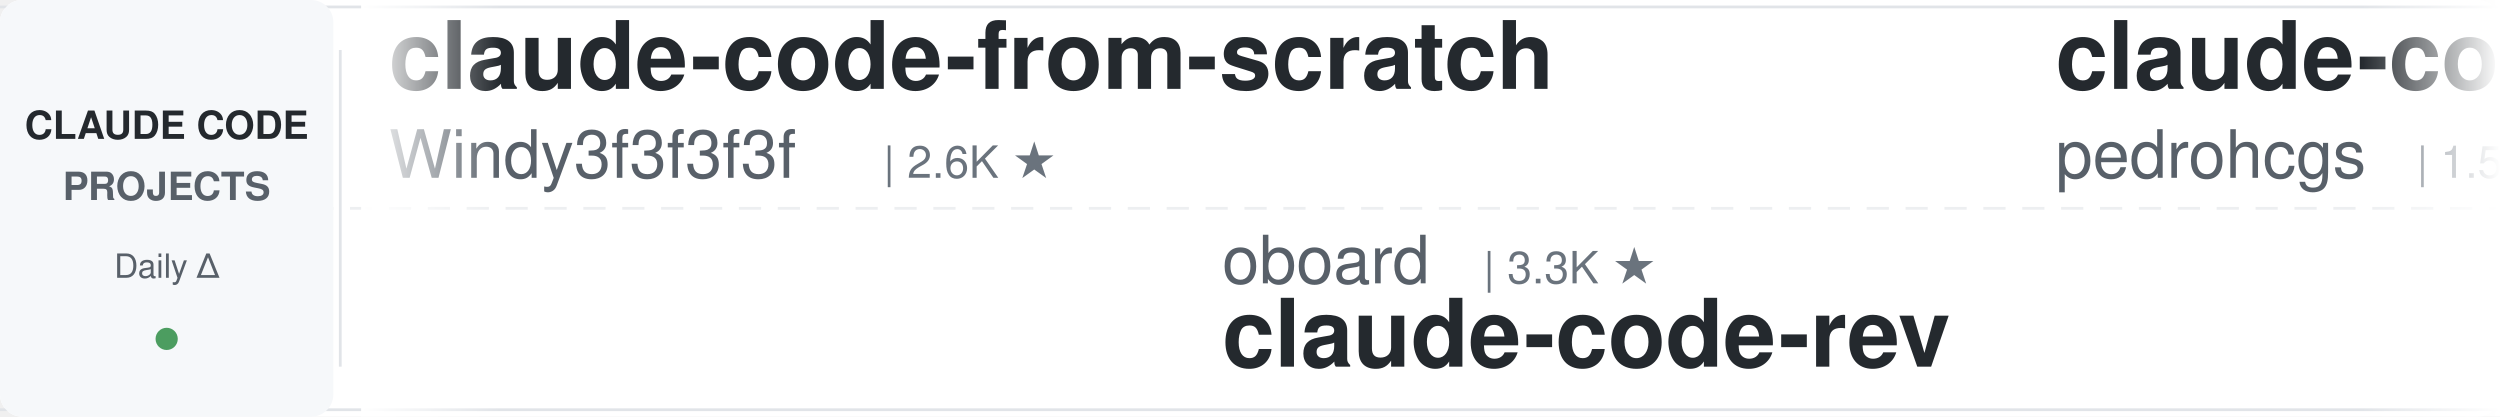
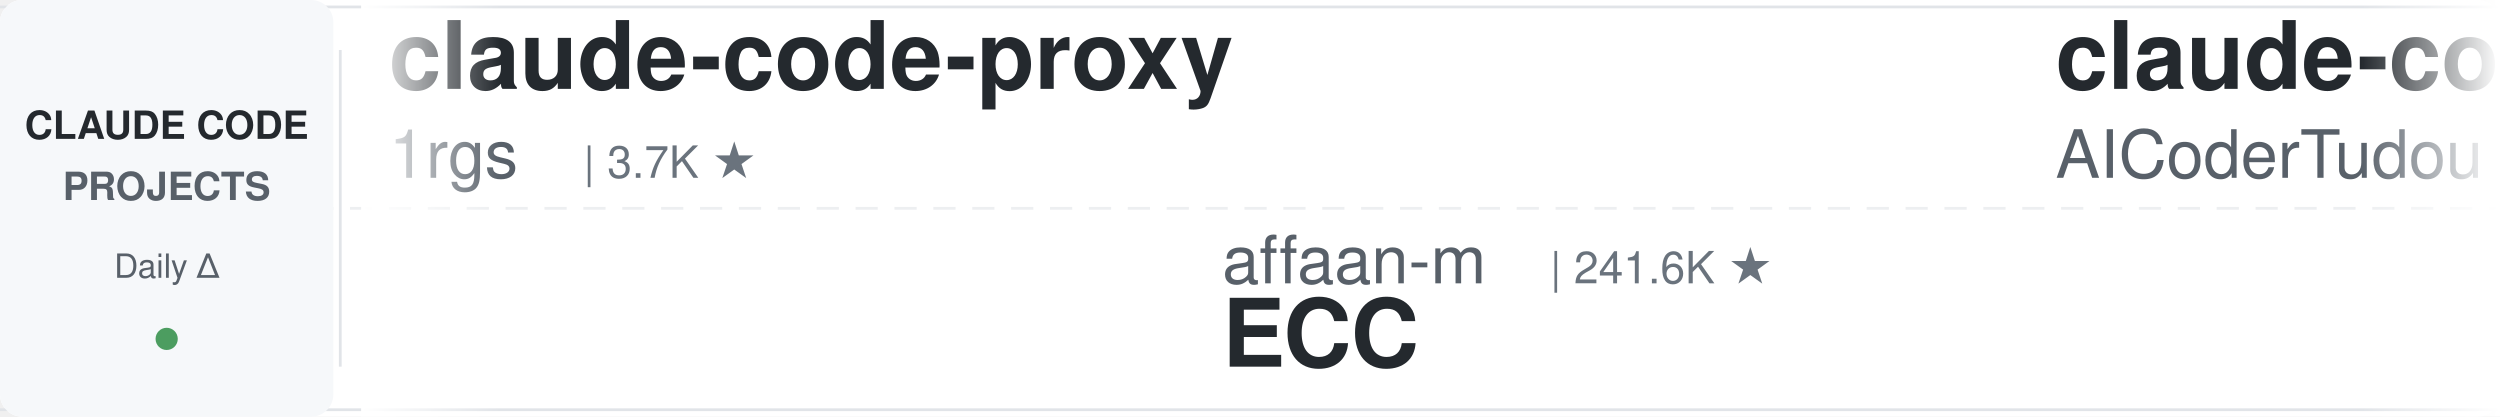
<svg xmlns="http://www.w3.org/2000/svg" width="900" height="150">
  <defs>
    <linearGradient id="leftFade" x1="0%" y1="0%" x2="100%" y2="0%">
      <stop offset="0%" style="stop-color:#ffffff;stop-opacity:1" />
      <stop offset="100%" style="stop-color:#ffffff;stop-opacity:0" />
    </linearGradient>
    <linearGradient id="rightFade" x1="0%" y1="0%" x2="100%" y2="0%">
      <stop offset="0%" style="stop-color:#ffffff;stop-opacity:0" />
      <stop offset="100%" style="stop-color:#ffffff;stop-opacity:1" />
    </linearGradient>
  </defs>
  <rect width="900" height="150" fill="#ffffff" rx="8" />
  <rect x="0" y="2" width="900" height="1" fill="#e1e4e8" />
  <rect x="0" y="147" width="900" height="1" fill="#e1e4e8" />
  <line x1="0" y1="75" x2="900" y2="75" stroke="#e1e4e8" stroke-width="1" stroke-dasharray="8 6" opacity="0.6" />
  <rect x="0" y="0" width="120" height="150" fill="#f6f8fa" rx="8" />
  <text x="60" y="50" font-family="-apple-system, BlinkMacSystemFont, 'Segoe UI', Helvetica, Arial, sans-serif" font-size="14" font-weight="600" fill="#24292e" text-anchor="middle">CLAUDE CODE</text>
  <text x="60" y="72" font-family="-apple-system, BlinkMacSystemFont, 'Segoe UI', Helvetica, Arial, sans-serif" font-size="14" font-weight="600" fill="#586069" text-anchor="middle">PROJECTS</text>
  <text x="60" y="100" font-family="-apple-system, BlinkMacSystemFont, 'Segoe UI', Helvetica, Arial, sans-serif" font-size="12" font-weight="500" fill="#586069" text-anchor="middle">Daily Δ</text>
  <circle cx="60" cy="122" r="4" fill="#22863a" opacity="0.8" />
  <rect x="122" y="18" width="1" height="114" fill="#e1e4e8" />
  <clipPath id="tickerClip">
    <rect x="130" y="0" width="770" height="150" />
  </clipPath>
  <g clip-path="url(#tickerClip)">
    <g id="tickerItems">
      <animateTransform attributeName="transform" attributeType="XML" type="translate" from="0 0" to="-3000 0" dur="54s" repeatCount="indefinite" />
      <g transform="translate(0, 0)">
-         <text x="140" y="32" font-family="-apple-system, BlinkMacSystemFont, 'Segoe UI', Helvetica, Arial, sans-serif" font-size="34" font-weight="600" fill="#24292e">claude-code-from-scratch</text>
-         <text x="140" y="64" font-family="-apple-system, BlinkMacSystemFont, 'Segoe UI', Helvetica, Arial, sans-serif" font-size="24" font-weight="400" fill="#586069">Windy3f3f3f3f</text>
-         <text x="318" y="64" font-family="-apple-system, BlinkMacSystemFont, 'Segoe UI', Helvetica, Arial, sans-serif" font-size="16" font-weight="500" fill="#6a737d">| 2.6K ★</text>
+         <text x="140" y="32" font-family="-apple-system, BlinkMacSystemFont, 'Segoe UI', Helvetica, Arial, sans-serif" font-size="34" font-weight="600" fill="#24292e">claude-code-proxy</text>
+         <text x="140" y="64" font-family="-apple-system, BlinkMacSystemFont, 'Segoe UI', Helvetica, Arial, sans-serif" font-size="24" font-weight="400" fill="#586069">1rgs</text>
+         <text x="210" y="64" font-family="-apple-system, BlinkMacSystemFont, 'Segoe UI', Helvetica, Arial, sans-serif" font-size="16" font-weight="500" fill="#6a737d">| 3.7K ★</text>
      </g>
      <g transform="translate(300, 0)">
-         <text x="140" y="102" font-family="-apple-system, BlinkMacSystemFont, 'Segoe UI', Helvetica, Arial, sans-serif" font-size="24" font-weight="400" fill="#586069">oboard</text>
-         <text x="234" y="102" font-family="-apple-system, BlinkMacSystemFont, 'Segoe UI', Helvetica, Arial, sans-serif" font-size="16" font-weight="500" fill="#6a737d">| 3.3K ★</text>
-         <text x="140" y="132" font-family="-apple-system, BlinkMacSystemFont, 'Segoe UI', Helvetica, Arial, sans-serif" font-size="34" font-weight="600" fill="#24292e">claude-code-rev</text>
+         <text x="140" y="102" font-family="-apple-system, BlinkMacSystemFont, 'Segoe UI', Helvetica, Arial, sans-serif" font-size="24" font-weight="400" fill="#586069">affaan-m</text>
+         <text x="258" y="102" font-family="-apple-system, BlinkMacSystemFont, 'Segoe UI', Helvetica, Arial, sans-serif" font-size="16" font-weight="500" fill="#6a737d">| 241.6K ★</text>
+         <text x="140" y="132" font-family="-apple-system, BlinkMacSystemFont, 'Segoe UI', Helvetica, Arial, sans-serif" font-size="34" font-weight="600" fill="#24292e">ECC</text>
      </g>
      <g transform="translate(600, 0)">
-         <text x="140" y="32" font-family="-apple-system, BlinkMacSystemFont, 'Segoe UI', Helvetica, Arial, sans-serif" font-size="34" font-weight="600" fill="#24292e">claude-code-my-workflow</text>
-         <text x="140" y="64" font-family="-apple-system, BlinkMacSystemFont, 'Segoe UI', Helvetica, Arial, sans-serif" font-size="24" font-weight="400" fill="#586069">pedrohcgs</text>
-         <text x="270" y="64" font-family="-apple-system, BlinkMacSystemFont, 'Segoe UI', Helvetica, Arial, sans-serif" font-size="16" font-weight="500" fill="#6a737d">| 1.5K ★</text>
+         <text x="140" y="32" font-family="-apple-system, BlinkMacSystemFont, 'Segoe UI', Helvetica, Arial, sans-serif" font-size="34" font-weight="600" fill="#24292e">claude-code-tudou</text>
+         <text x="140" y="64" font-family="-apple-system, BlinkMacSystemFont, 'Segoe UI', Helvetica, Arial, sans-serif" font-size="24" font-weight="400" fill="#586069">AICoderTudou</text>
+         <text x="306" y="64" font-family="-apple-system, BlinkMacSystemFont, 'Segoe UI', Helvetica, Arial, sans-serif" font-size="16" font-weight="500" fill="#6a737d">| 496 ★</text>
      </g>
      <g transform="translate(900, 0)">
-         <text x="140" y="102" font-family="-apple-system, BlinkMacSystemFont, 'Segoe UI', Helvetica, Arial, sans-serif" font-size="24" font-weight="400" fill="#586069">zebbern</text>
-         <text x="246" y="102" font-family="-apple-system, BlinkMacSystemFont, 'Segoe UI', Helvetica, Arial, sans-serif" font-size="16" font-weight="500" fill="#6a737d">| 4.6K ★</text>
-         <text x="140" y="132" font-family="-apple-system, BlinkMacSystemFont, 'Segoe UI', Helvetica, Arial, sans-serif" font-size="34" font-weight="600" fill="#24292e">claude-code-guide</text>
+         <text x="140" y="102" font-family="-apple-system, BlinkMacSystemFont, 'Segoe UI', Helvetica, Arial, sans-serif" font-size="24" font-weight="400" fill="#586069">daymade</text>
+         <text x="246" y="102" font-family="-apple-system, BlinkMacSystemFont, 'Segoe UI', Helvetica, Arial, sans-serif" font-size="16" font-weight="500" fill="#6a737d">| 1.3K ★</text>
+         <text x="140" y="132" font-family="-apple-system, BlinkMacSystemFont, 'Segoe UI', Helvetica, Arial, sans-serif" font-size="34" font-weight="600" fill="#24292e">claude-code-skills</text>
      </g>
      <g transform="translate(1200, 0)">
-         <text x="140" y="32" font-family="-apple-system, BlinkMacSystemFont, 'Segoe UI', Helvetica, Arial, sans-serif" font-size="34" font-weight="600" fill="#24292e">skills</text>
-         <text x="140" y="64" font-family="-apple-system, BlinkMacSystemFont, 'Segoe UI', Helvetica, Arial, sans-serif" font-size="24" font-weight="400" fill="#586069">anthropics</text>
-         <text x="282" y="64" font-family="-apple-system, BlinkMacSystemFont, 'Segoe UI', Helvetica, Arial, sans-serif" font-size="16" font-weight="500" fill="#6a737d">| 170.8K ★</text>
+         <text x="140" y="32" font-family="-apple-system, BlinkMacSystemFont, 'Segoe UI', Helvetica, Arial, sans-serif" font-size="34" font-weight="600" fill="#24292e">claude-code-hub</text>
+         <text x="140" y="64" font-family="-apple-system, BlinkMacSystemFont, 'Segoe UI', Helvetica, Arial, sans-serif" font-size="24" font-weight="400" fill="#586069">ding113</text>
+         <text x="246" y="64" font-family="-apple-system, BlinkMacSystemFont, 'Segoe UI', Helvetica, Arial, sans-serif" font-size="16" font-weight="500" fill="#6a737d">| 3.3K ★</text>
      </g>
      <g transform="translate(1500, 0)">
-         <text x="140" y="102" font-family="-apple-system, BlinkMacSystemFont, 'Segoe UI', Helvetica, Arial, sans-serif" font-size="24" font-weight="400" fill="#586069">diet103</text>
-         <text x="246" y="102" font-family="-apple-system, BlinkMacSystemFont, 'Segoe UI', Helvetica, Arial, sans-serif" font-size="16" font-weight="500" fill="#6a737d">| 10.0K ★</text>
-         <text x="140" y="132" font-family="-apple-system, BlinkMacSystemFont, 'Segoe UI', Helvetica, Arial, sans-serif" font-size="34" font-weight="600" fill="#24292e">claude-code-infrastructu...</text>
+         <text x="140" y="102" font-family="-apple-system, BlinkMacSystemFont, 'Segoe UI', Helvetica, Arial, sans-serif" font-size="24" font-weight="400" fill="#586069">xu-xiang</text>
+         <text x="258" y="102" font-family="-apple-system, BlinkMacSystemFont, 'Segoe UI', Helvetica, Arial, sans-serif" font-size="16" font-weight="500" fill="#6a737d">| 1.9K ★</text>
+         <text x="140" y="132" font-family="-apple-system, BlinkMacSystemFont, 'Segoe UI', Helvetica, Arial, sans-serif" font-size="34" font-weight="600" fill="#24292e">everything-claude-code-z...</text>
      </g>
      <g transform="translate(1800, 0)">
-         <text x="140" y="32" font-family="-apple-system, BlinkMacSystemFont, 'Segoe UI', Helvetica, Arial, sans-serif" font-size="34" font-weight="600" fill="#24292e">ralph-claude-code</text>
-         <text x="140" y="64" font-family="-apple-system, BlinkMacSystemFont, 'Segoe UI', Helvetica, Arial, sans-serif" font-size="24" font-weight="400" fill="#586069">frankbria</text>
-         <text x="270" y="64" font-family="-apple-system, BlinkMacSystemFont, 'Segoe UI', Helvetica, Arial, sans-serif" font-size="16" font-weight="500" fill="#6a737d">| 9.6K ★</text>
+         <text x="140" y="32" font-family="-apple-system, BlinkMacSystemFont, 'Segoe UI', Helvetica, Arial, sans-serif" font-size="34" font-weight="600" fill="#24292e">free-claude-code</text>
+         <text x="140" y="64" font-family="-apple-system, BlinkMacSystemFont, 'Segoe UI', Helvetica, Arial, sans-serif" font-size="24" font-weight="400" fill="#586069">Alishahryar1</text>
+         <text x="306" y="64" font-family="-apple-system, BlinkMacSystemFont, 'Segoe UI', Helvetica, Arial, sans-serif" font-size="16" font-weight="500" fill="#6a737d">| 46.4K ★</text>
      </g>
      <g transform="translate(2100, 0)">
-         <text x="140" y="102" font-family="-apple-system, BlinkMacSystemFont, 'Segoe UI', Helvetica, Arial, sans-serif" font-size="24" font-weight="400" fill="#586069">OneRedOak</text>
-         <text x="270" y="102" font-family="-apple-system, BlinkMacSystemFont, 'Segoe UI', Helvetica, Arial, sans-serif" font-size="16" font-weight="500" fill="#6a737d">| 3.9K ★</text>
-         <text x="140" y="132" font-family="-apple-system, BlinkMacSystemFont, 'Segoe UI', Helvetica, Arial, sans-serif" font-size="34" font-weight="600" fill="#24292e">claude-code-workflows</text>
+         <text x="140" y="102" font-family="-apple-system, BlinkMacSystemFont, 'Segoe UI', Helvetica, Arial, sans-serif" font-size="24" font-weight="400" fill="#586069">Donchitos</text>
+         <text x="270" y="102" font-family="-apple-system, BlinkMacSystemFont, 'Segoe UI', Helvetica, Arial, sans-serif" font-size="16" font-weight="500" fill="#6a737d">| 24.4K ★</text>
+         <text x="140" y="132" font-family="-apple-system, BlinkMacSystemFont, 'Segoe UI', Helvetica, Arial, sans-serif" font-size="34" font-weight="600" fill="#24292e">Claude-Code-Game-Studios</text>
      </g>
      <g transform="translate(2400, 0)">
-         <text x="140" y="32" font-family="-apple-system, BlinkMacSystemFont, 'Segoe UI', Helvetica, Arial, sans-serif" font-size="34" font-weight="600" fill="#24292e">awesome-claude-code-tool...</text>
-         <text x="140" y="64" font-family="-apple-system, BlinkMacSystemFont, 'Segoe UI', Helvetica, Arial, sans-serif" font-size="24" font-weight="400" fill="#586069">rohitg00</text>
-         <text x="258" y="64" font-family="-apple-system, BlinkMacSystemFont, 'Segoe UI', Helvetica, Arial, sans-serif" font-size="16" font-weight="500" fill="#6a737d">| 2.5K ★</text>
+         <text x="140" y="32" font-family="-apple-system, BlinkMacSystemFont, 'Segoe UI', Helvetica, Arial, sans-serif" font-size="34" font-weight="600" fill="#24292e">claude-code-workflows</text>
+         <text x="140" y="64" font-family="-apple-system, BlinkMacSystemFont, 'Segoe UI', Helvetica, Arial, sans-serif" font-size="24" font-weight="400" fill="#586069">OneRedOak</text>
+         <text x="270" y="64" font-family="-apple-system, BlinkMacSystemFont, 'Segoe UI', Helvetica, Arial, sans-serif" font-size="16" font-weight="500" fill="#6a737d">| 3.9K ★</text>
      </g>
      <g transform="translate(2700, 0)">
-         <text x="140" y="102" font-family="-apple-system, BlinkMacSystemFont, 'Segoe UI', Helvetica, Arial, sans-serif" font-size="24" font-weight="400" fill="#586069">Chachamaru127</text>
-         <text x="318" y="102" font-family="-apple-system, BlinkMacSystemFont, 'Segoe UI', Helvetica, Arial, sans-serif" font-size="16" font-weight="500" fill="#6a737d">| 3.1K ★</text>
-         <text x="140" y="132" font-family="-apple-system, BlinkMacSystemFont, 'Segoe UI', Helvetica, Arial, sans-serif" font-size="34" font-weight="600" fill="#24292e">claude-code-harness</text>
+         <text x="140" y="102" font-family="-apple-system, BlinkMacSystemFont, 'Segoe UI', Helvetica, Arial, sans-serif" font-size="24" font-weight="400" fill="#586069">asgeirtj</text>
+         <text x="258" y="102" font-family="-apple-system, BlinkMacSystemFont, 'Segoe UI', Helvetica, Arial, sans-serif" font-size="16" font-weight="500" fill="#6a737d">| 63.3K ★</text>
+         <text x="140" y="132" font-family="-apple-system, BlinkMacSystemFont, 'Segoe UI', Helvetica, Arial, sans-serif" font-size="34" font-weight="600" fill="#24292e">system_prompts_leaks</text>
      </g>
      <g transform="translate(3000, 0)">
-         <text x="140" y="32" font-family="-apple-system, BlinkMacSystemFont, 'Segoe UI', Helvetica, Arial, sans-serif" font-size="34" font-weight="600" fill="#24292e">claude-code-from-scratch</text>
-         <text x="140" y="64" font-family="-apple-system, BlinkMacSystemFont, 'Segoe UI', Helvetica, Arial, sans-serif" font-size="24" font-weight="400" fill="#586069">Windy3f3f3f3f</text>
-         <text x="318" y="64" font-family="-apple-system, BlinkMacSystemFont, 'Segoe UI', Helvetica, Arial, sans-serif" font-size="16" font-weight="500" fill="#6a737d">| 2.6K ★</text>
+         <text x="140" y="32" font-family="-apple-system, BlinkMacSystemFont, 'Segoe UI', Helvetica, Arial, sans-serif" font-size="34" font-weight="600" fill="#24292e">claude-code-proxy</text>
+         <text x="140" y="64" font-family="-apple-system, BlinkMacSystemFont, 'Segoe UI', Helvetica, Arial, sans-serif" font-size="24" font-weight="400" fill="#586069">1rgs</text>
+         <text x="210" y="64" font-family="-apple-system, BlinkMacSystemFont, 'Segoe UI', Helvetica, Arial, sans-serif" font-size="16" font-weight="500" fill="#6a737d">| 3.7K ★</text>
      </g>
      <g transform="translate(3300, 0)">
-         <text x="140" y="102" font-family="-apple-system, BlinkMacSystemFont, 'Segoe UI', Helvetica, Arial, sans-serif" font-size="24" font-weight="400" fill="#586069">oboard</text>
-         <text x="234" y="102" font-family="-apple-system, BlinkMacSystemFont, 'Segoe UI', Helvetica, Arial, sans-serif" font-size="16" font-weight="500" fill="#6a737d">| 3.3K ★</text>
-         <text x="140" y="132" font-family="-apple-system, BlinkMacSystemFont, 'Segoe UI', Helvetica, Arial, sans-serif" font-size="34" font-weight="600" fill="#24292e">claude-code-rev</text>
+         <text x="140" y="102" font-family="-apple-system, BlinkMacSystemFont, 'Segoe UI', Helvetica, Arial, sans-serif" font-size="24" font-weight="400" fill="#586069">affaan-m</text>
+         <text x="258" y="102" font-family="-apple-system, BlinkMacSystemFont, 'Segoe UI', Helvetica, Arial, sans-serif" font-size="16" font-weight="500" fill="#6a737d">| 241.6K ★</text>
+         <text x="140" y="132" font-family="-apple-system, BlinkMacSystemFont, 'Segoe UI', Helvetica, Arial, sans-serif" font-size="34" font-weight="600" fill="#24292e">ECC</text>
      </g>
      <g transform="translate(3600, 0)">
-         <text x="140" y="32" font-family="-apple-system, BlinkMacSystemFont, 'Segoe UI', Helvetica, Arial, sans-serif" font-size="34" font-weight="600" fill="#24292e">claude-code-my-workflow</text>
-         <text x="140" y="64" font-family="-apple-system, BlinkMacSystemFont, 'Segoe UI', Helvetica, Arial, sans-serif" font-size="24" font-weight="400" fill="#586069">pedrohcgs</text>
-         <text x="270" y="64" font-family="-apple-system, BlinkMacSystemFont, 'Segoe UI', Helvetica, Arial, sans-serif" font-size="16" font-weight="500" fill="#6a737d">| 1.5K ★</text>
+         <text x="140" y="32" font-family="-apple-system, BlinkMacSystemFont, 'Segoe UI', Helvetica, Arial, sans-serif" font-size="34" font-weight="600" fill="#24292e">claude-code-tudou</text>
+         <text x="140" y="64" font-family="-apple-system, BlinkMacSystemFont, 'Segoe UI', Helvetica, Arial, sans-serif" font-size="24" font-weight="400" fill="#586069">AICoderTudou</text>
+         <text x="306" y="64" font-family="-apple-system, BlinkMacSystemFont, 'Segoe UI', Helvetica, Arial, sans-serif" font-size="16" font-weight="500" fill="#6a737d">| 496 ★</text>
      </g>
      <g transform="translate(3900, 0)">
-         <text x="140" y="102" font-family="-apple-system, BlinkMacSystemFont, 'Segoe UI', Helvetica, Arial, sans-serif" font-size="24" font-weight="400" fill="#586069">zebbern</text>
-         <text x="246" y="102" font-family="-apple-system, BlinkMacSystemFont, 'Segoe UI', Helvetica, Arial, sans-serif" font-size="16" font-weight="500" fill="#6a737d">| 4.6K ★</text>
-         <text x="140" y="132" font-family="-apple-system, BlinkMacSystemFont, 'Segoe UI', Helvetica, Arial, sans-serif" font-size="34" font-weight="600" fill="#24292e">claude-code-guide</text>
+         <text x="140" y="102" font-family="-apple-system, BlinkMacSystemFont, 'Segoe UI', Helvetica, Arial, sans-serif" font-size="24" font-weight="400" fill="#586069">daymade</text>
+         <text x="246" y="102" font-family="-apple-system, BlinkMacSystemFont, 'Segoe UI', Helvetica, Arial, sans-serif" font-size="16" font-weight="500" fill="#6a737d">| 1.3K ★</text>
+         <text x="140" y="132" font-family="-apple-system, BlinkMacSystemFont, 'Segoe UI', Helvetica, Arial, sans-serif" font-size="34" font-weight="600" fill="#24292e">claude-code-skills</text>
      </g>
    </g>
  </g>
  <rect x="130" y="0" width="50" height="150" fill="url(#leftFade)" />
  <rect x="850" y="0" width="50" height="150" fill="url(#rightFade)" />
</svg>
